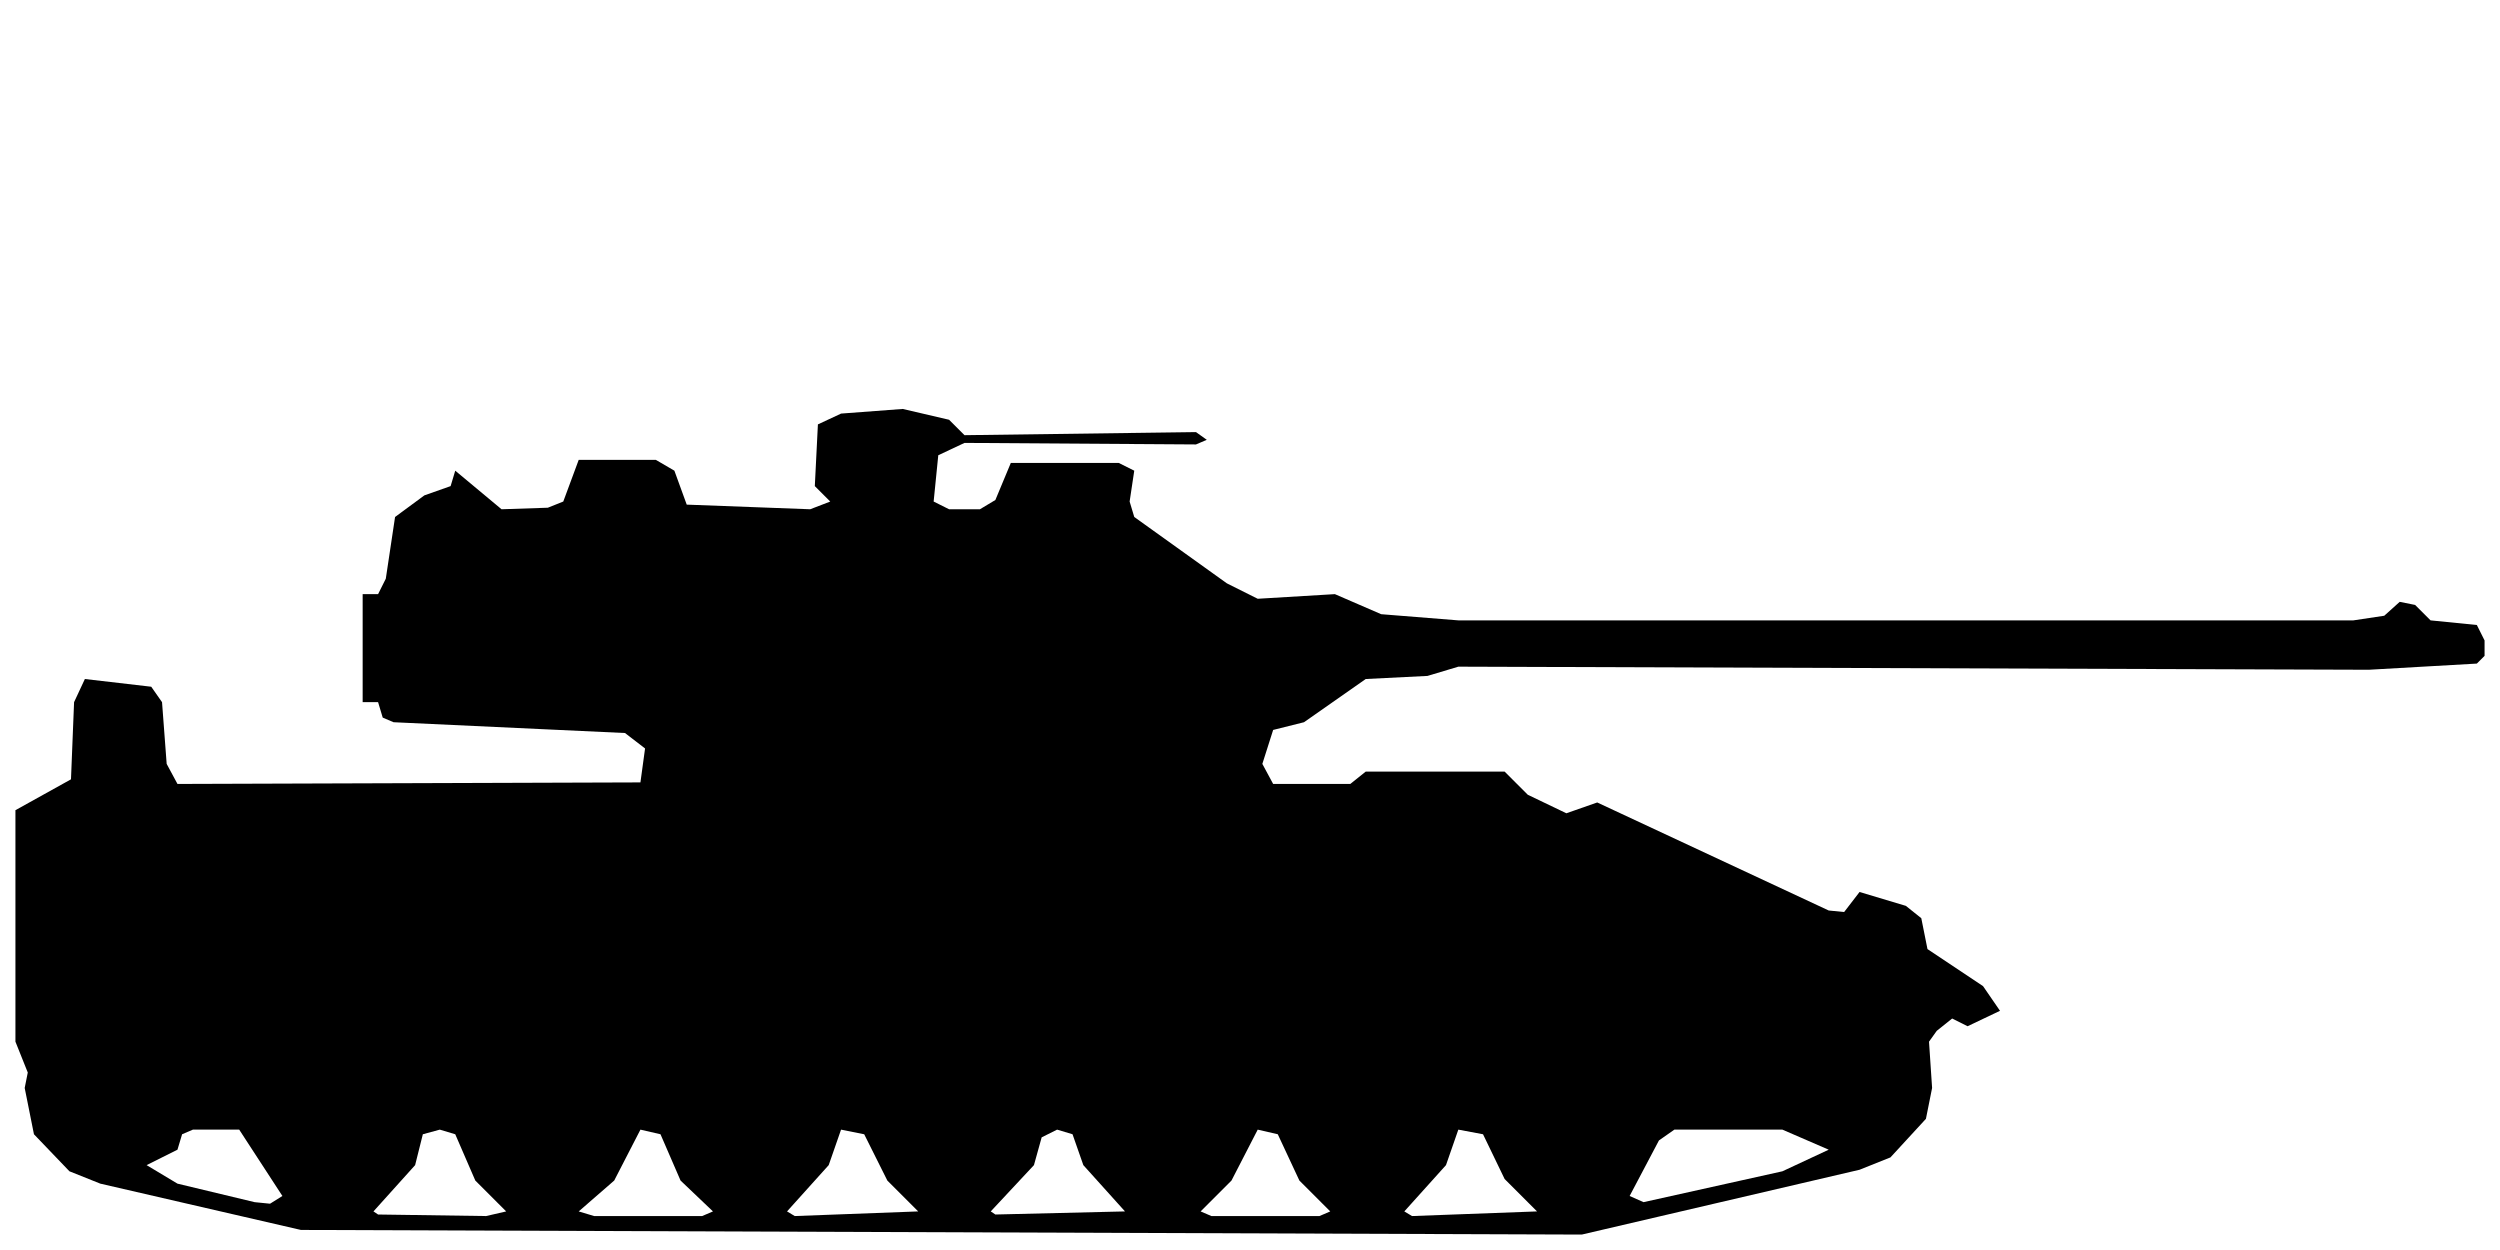
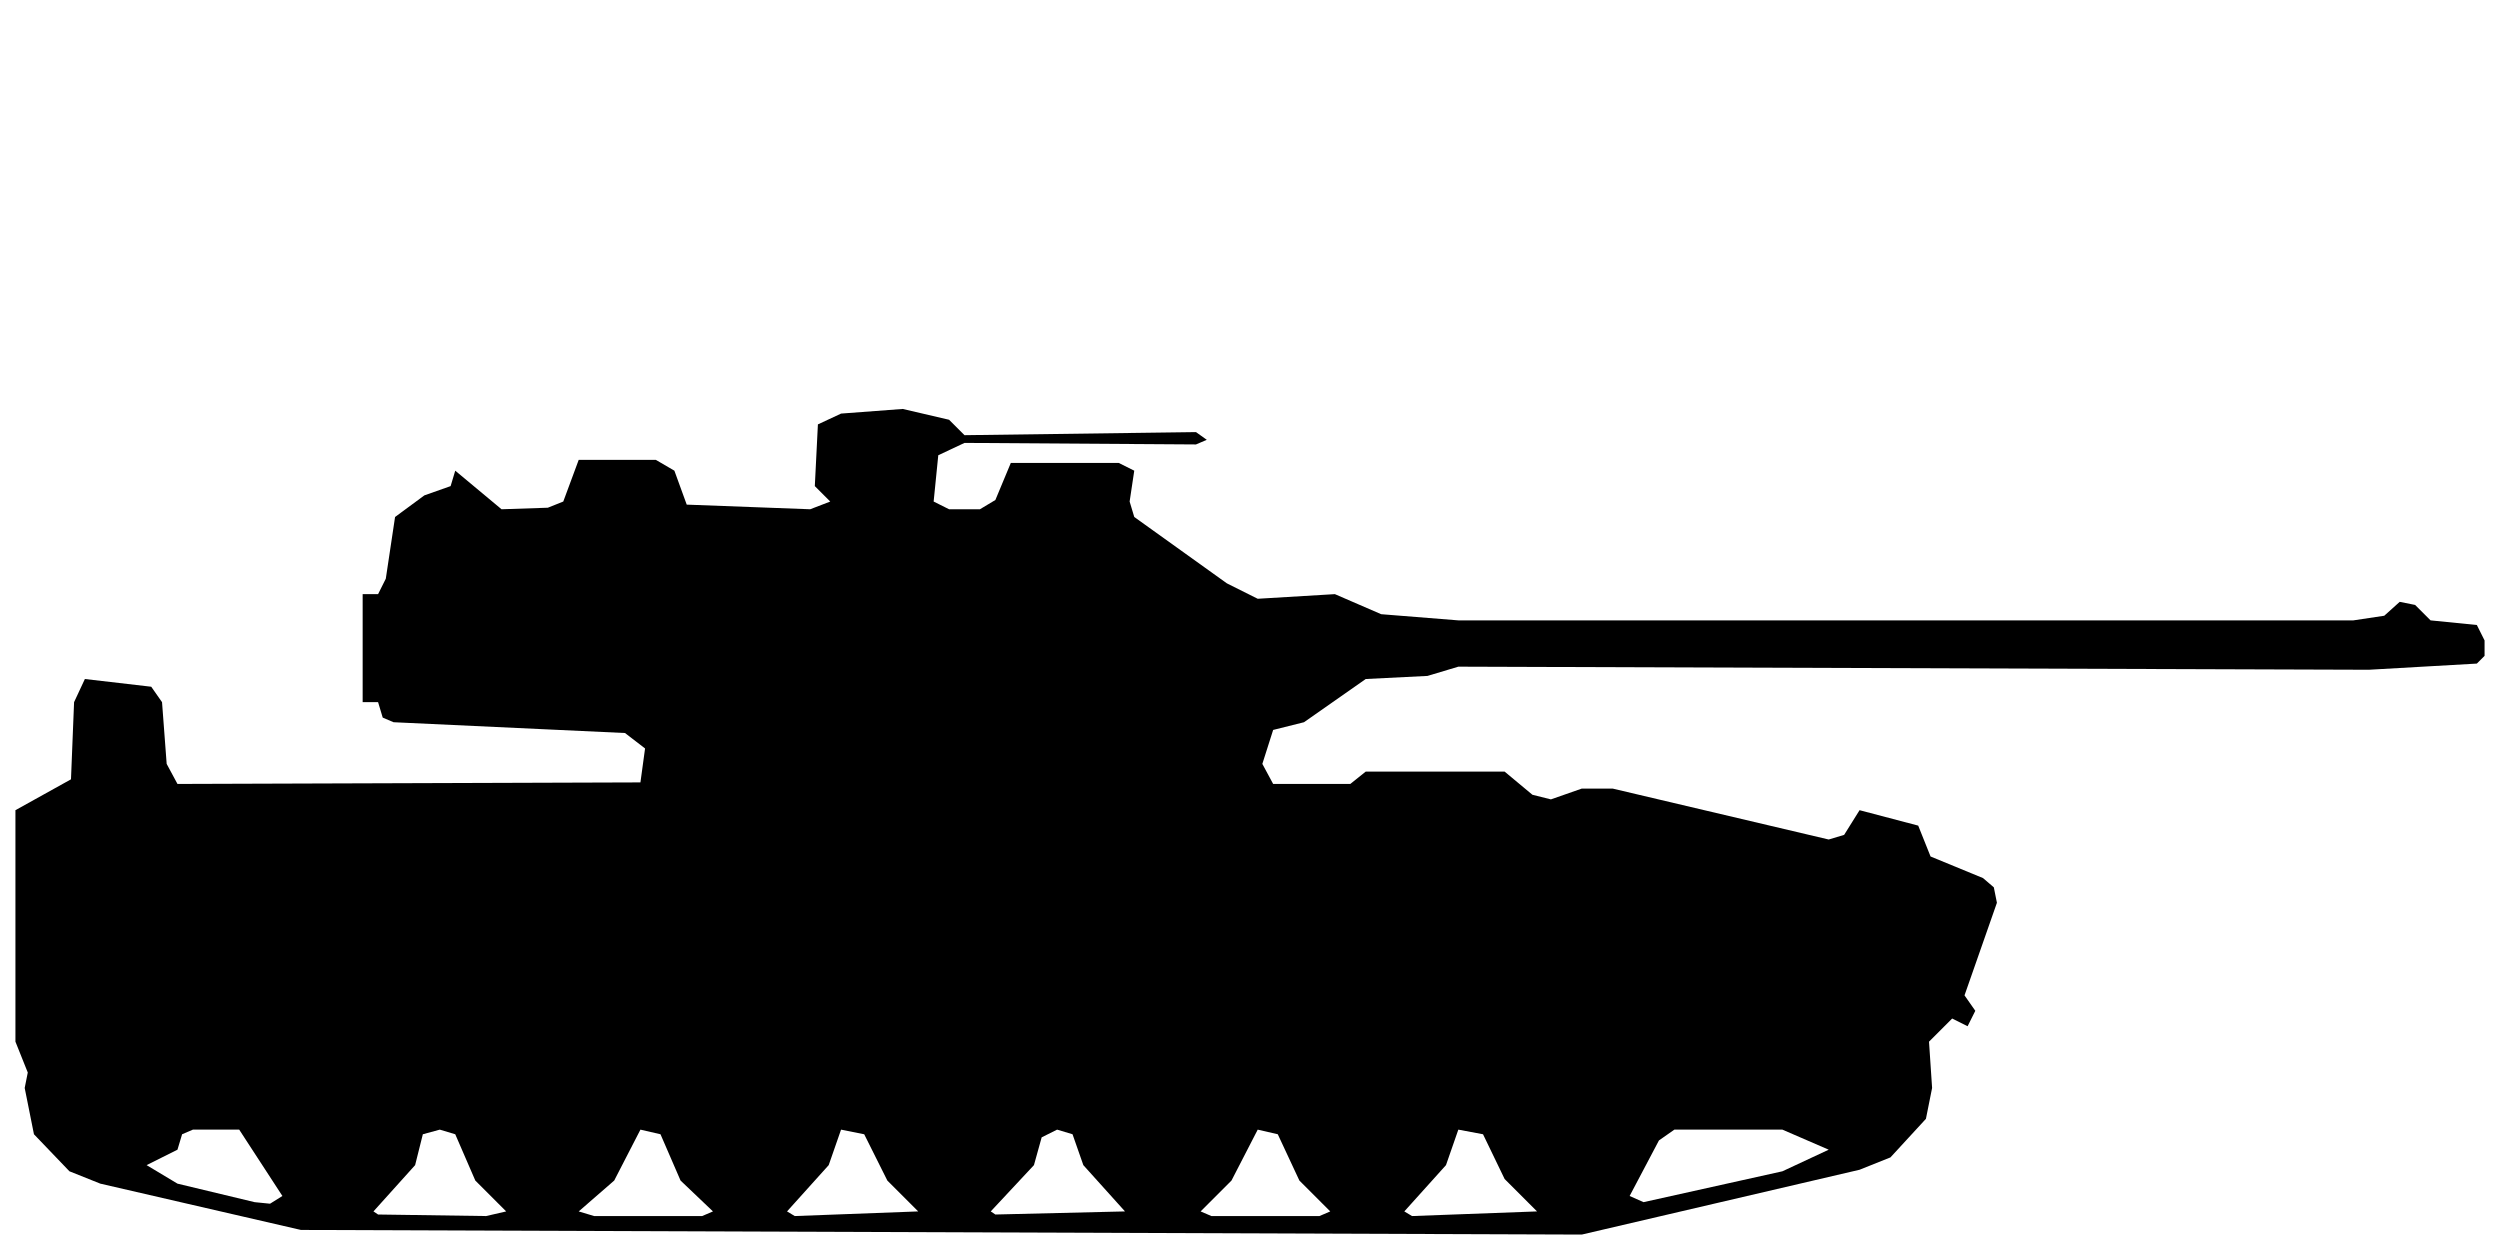
<svg xmlns="http://www.w3.org/2000/svg" viewBox="0 0 162 81" width="162" height="81" fill="currentColor" fill-rule="evenodd">
-   <path d="M19.5 79.7L102.5 80L120.5 75.8L122.5 75L124.8 72.5L125.2 70.5L125 67.5L125.5 66.8L126.5 66L127.5 66.5L129.6 65.5L128.5 63.9L124.9 61.5L124.5 59.5L123.5 58.7L120.5 57.8L119.5 59.1L118.5 59L103.5 52L101.5 52.7L99 51.5L97.5 50L88.5 50L87.5 50.8L82.5 50.8L81.8 49.5L82.5 47.3L84.5 46.8L88.5 44L92.5 43.8L94.5 43.2L153.5 43.4L160.5 43L161 42.5L161 41.5L160.5 40.5L157.5 40.2L156.5 39.2L155.5 39L154.5 39.9L152.5 40.2L94.5 40.2L89.5 39.8L86.5 38.5L81.5 38.8L79.5 37.8L73.5 33.5L73.2 32.5L73.5 30.5L72.5 30L65.5 30L64.5 32.4L63.5 33L61.5 33L60.5 32.5L60.8 29.5L62.5 28.7L77.5 28.8L78.2 28.5L77.5 28L62.5 28.2L61.5 27.2L58.5 26.5L54.5 26.8L53 27.5L52.8 31.5L53.8 32.5L52.5 33L44.5 32.7L43.7 30.5L42.5 29.8L37.5 29.8L36.5 32.5L35.5 32.9L32.5 33L29.5 30.5L29.2 31.5L27.5 32.1L25.6 33.5L25 37.5L24.5 38.5L23.5 38.5L23.5 45.5L24.5 45.5L24.8 46.5L25.5 46.8L40.5 47.5L41.8 48.5L41.5 50.7L11.5 50.8L10.8 49.5L10.5 45.5L9.8 44.5L5.5 44L4.8 45.5L4.6 50.5L1 52.5L1 67.5L1.8 69.5L1.6 70.5L2.2 73.5L4.5 75.9L6.5 76.7ZM24.5 78.7L24.2 78.5L26.9 75.5L27.4 73.5L28.5 73.2L29.5 73.5L30.8 76.5L32.8 78.5L31.5 78.8ZM38.5 78.8L37.5 78.5L39.8 76.5L41.5 73.2L42.8 73.5L44.1 76.5L46.2 78.5L45.5 78.8ZM51.5 78.8L51 78.5L53.7 75.5L54.5 73.2L56 73.5L57.5 76.5L59.5 78.5ZM64.5 78.7L64.2 78.5L67 75.5L67.5 73.7L68.5 73.2L69.5 73.5L70.2 75.5L72.9 78.5ZM78.5 78.8L77.8 78.5L79.8 76.5L81.5 73.2L82.8 73.5L84.2 76.5L86.2 78.5L85.5 78.8ZM91.5 78.8L91 78.5L93.7 75.5L94.5 73.2L96.1 73.5L97.5 76.4L99.6 78.5ZM16.5 77.9L11.5 76.7L9.5 75.5L11.5 74.5L11.8 73.5L12.5 73.2L15.5 73.2L18.3 77.5L17.5 78ZM106.5 77.9L105.6 77.5L107.5 73.9L108.5 73.2L115.5 73.2L118.5 74.5L115.5 75.9Z" />
+   <path d="M19.5 79.7L102.5 80L120.5 75.8L122.5 75L124.8 72.5L125.2 70.5L125 67.5L126.5 66L127.5 66.5L128 65.5L127.3 64.5L129.4 58.5L129.2 57.5L128.5 56.9L125.1 55.5L124.3 53.5L120.5 52.5L119.5 54.1L118.5 54.4L104.5 51.1L102.5 51.1L100.5 51.8L99.3 51.5L97.5 50L88.5 50L87.5 50.8L82.5 50.8L81.8 49.5L82.5 47.3L84.5 46.8L88.5 44L92.5 43.8L94.5 43.2L153.5 43.4L160.5 43L161 42.5L161 41.5L160.5 40.5L157.5 40.2L156.5 39.2L155.5 39L154.5 39.9L152.5 40.2L94.5 40.2L89.5 39.8L86.5 38.5L81.5 38.8L79.5 37.8L73.5 33.5L73.2 32.5L73.5 30.5L72.5 30L65.5 30L64.5 32.4L63.5 33L61.5 33L60.5 32.5L60.8 29.5L62.5 28.7L77.5 28.8L78.2 28.5L77.5 28L62.5 28.2L61.5 27.2L58.5 26.5L54.5 26.8L53 27.5L52.8 31.5L53.8 32.5L52.5 33L44.5 32.7L43.7 30.5L42.5 29.8L37.5 29.8L36.5 32.5L35.5 32.9L32.5 33L29.5 30.5L29.2 31.5L27.5 32.1L25.6 33.5L25 37.5L24.5 38.5L23.5 38.5L23.5 45.5L24.5 45.5L24.8 46.5L25.5 46.8L40.5 47.5L41.8 48.5L41.5 50.7L11.5 50.8L10.8 49.5L10.5 45.5L9.8 44.5L5.5 44L4.8 45.5L4.6 50.5L1 52.5L1 67.5L1.8 69.5L1.6 70.5L2.2 73.5L4.5 75.9L6.5 76.7ZM24.5 78.7L24.2 78.5L26.9 75.5L27.4 73.5L28.5 73.2L29.5 73.5L30.8 76.5L32.8 78.5L31.5 78.8ZM38.5 78.8L37.5 78.5L39.8 76.5L41.5 73.2L42.8 73.5L44.1 76.5L46.2 78.5L45.5 78.8ZM51.5 78.8L51 78.5L53.7 75.5L54.5 73.2L56 73.5L57.5 76.5L59.5 78.5ZM64.5 78.7L64.2 78.5L67 75.5L67.5 73.7L68.5 73.2L69.5 73.5L70.2 75.5L72.9 78.5ZM78.5 78.8L77.8 78.5L79.8 76.5L81.5 73.2L82.8 73.5L84.2 76.5L86.2 78.5L85.5 78.8ZM91.5 78.8L91 78.5L93.7 75.5L94.5 73.2L96.1 73.5L97.5 76.4L99.6 78.5ZM16.5 77.9L11.5 76.7L9.5 75.5L11.5 74.5L11.8 73.5L12.5 73.2L15.5 73.2L18.3 77.5L17.5 78ZM106.5 77.9L105.6 77.5L107.5 73.9L108.5 73.2L115.5 73.2L118.5 74.5L115.5 75.9Z" />
</svg>
